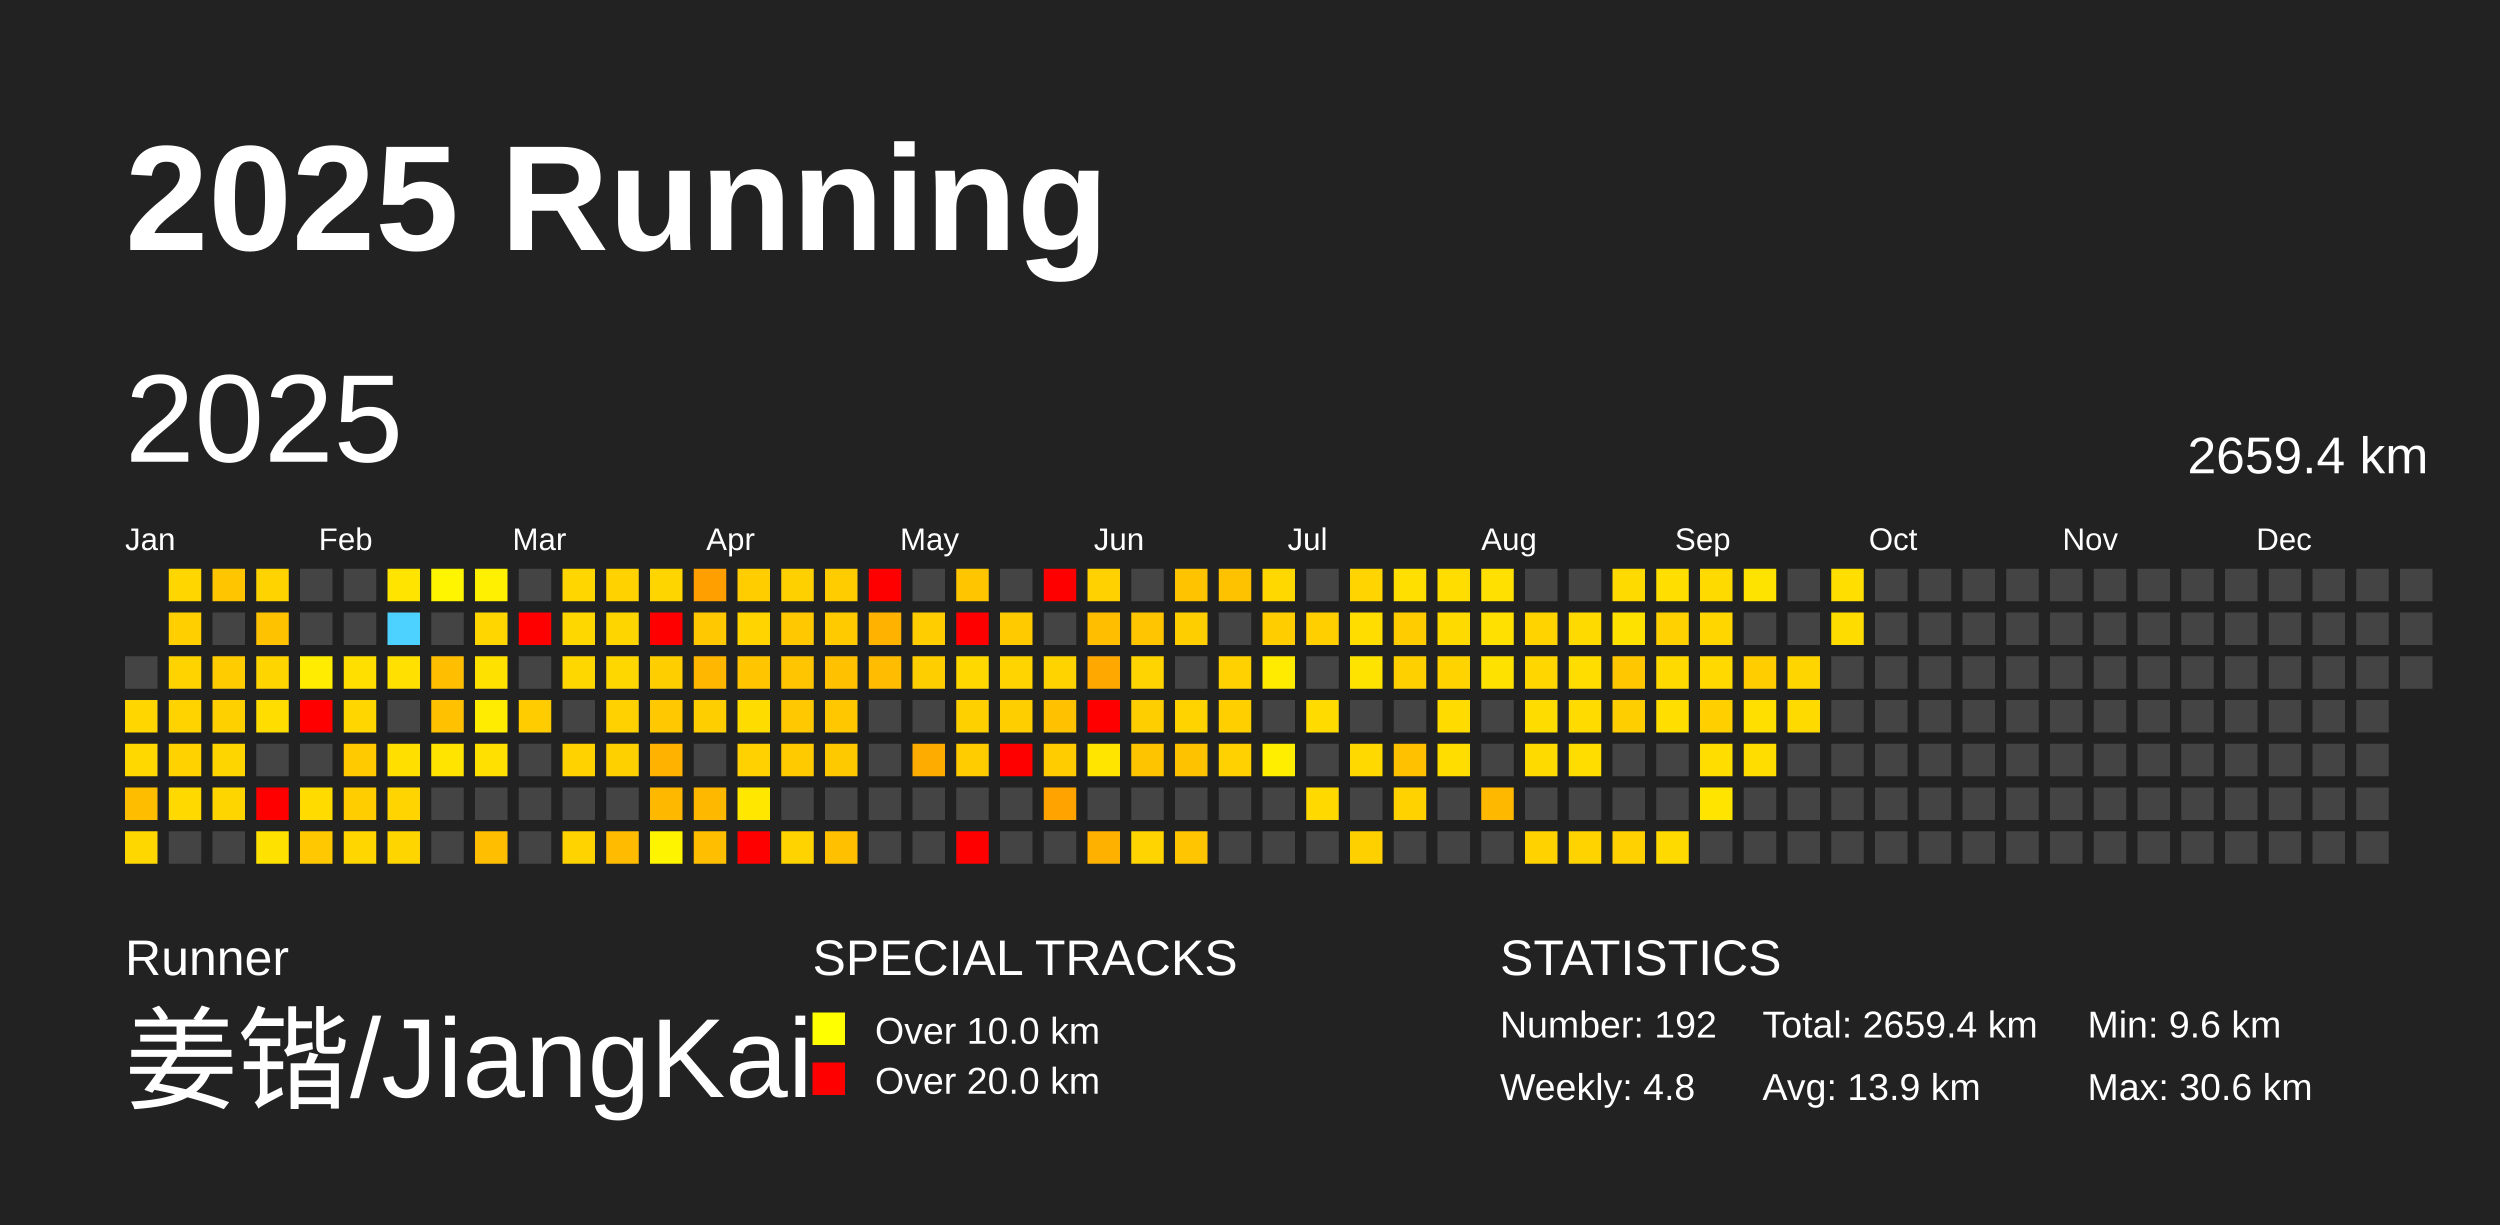
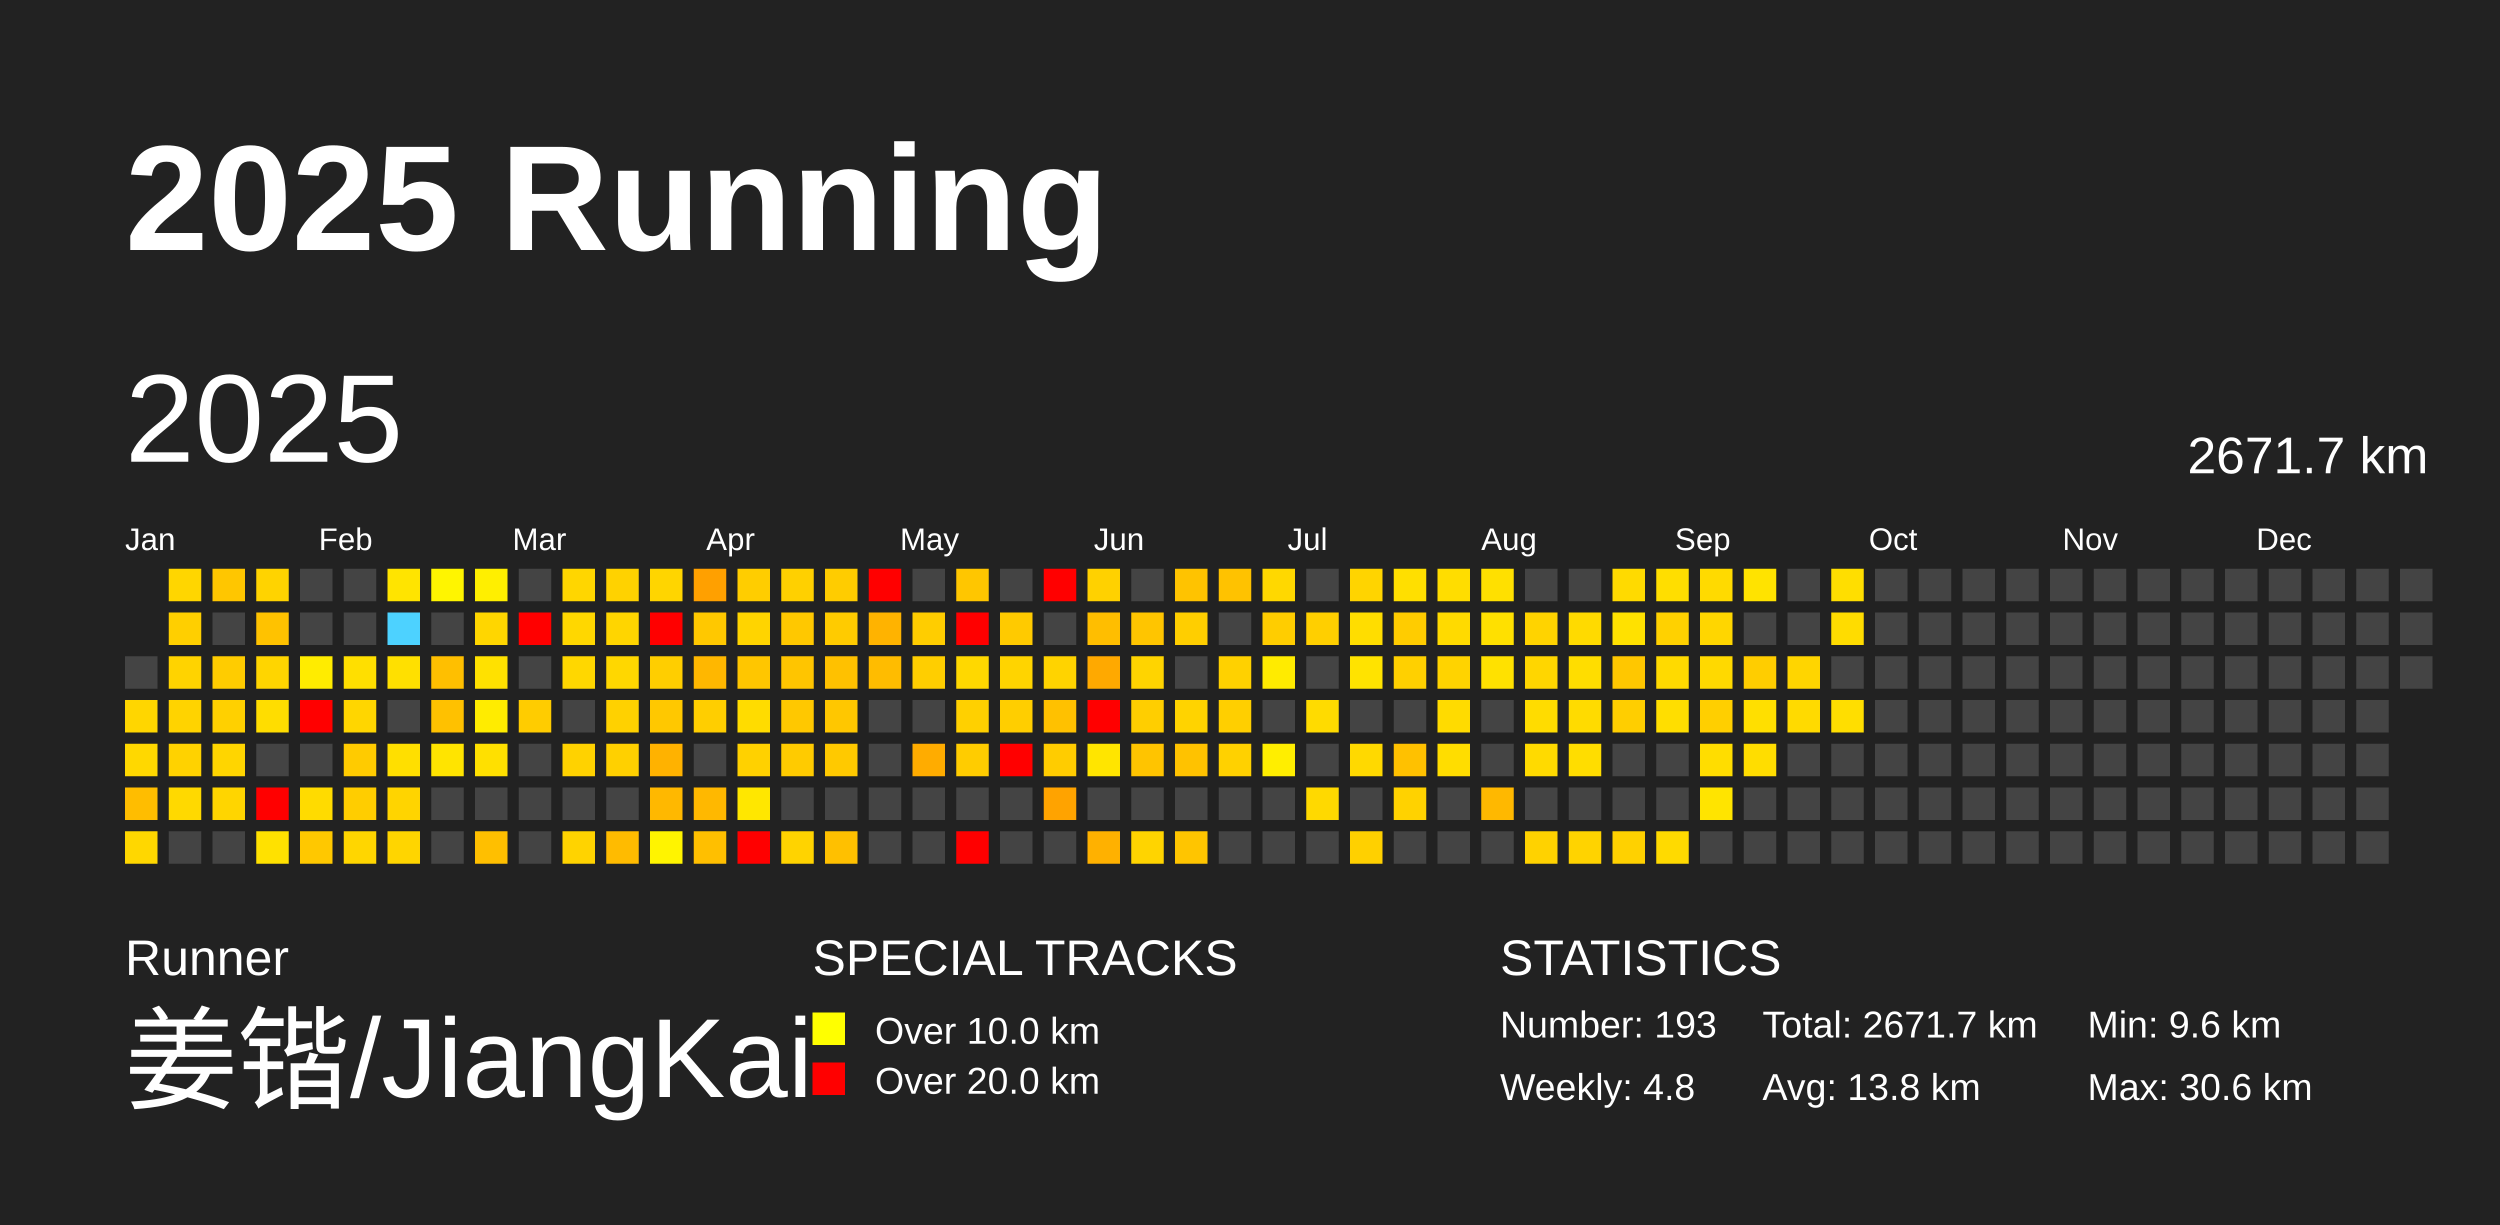
<svg xmlns="http://www.w3.org/2000/svg" baseProfile="full" height="98mm" version="1.1" viewBox="0,0,200,98" width="200mm">
  <defs />
  <rect fill="#222222" height="98" width="200" x="0" y="0" />
  <text fill="#FFFFFF" style="font-size:12px; font-family:Arial; font-weight:bold;" x="10" y="20">2025 Running</text>
  <text fill="#FFFFFF" style="font-size:4px; font-family:Arial" x="10" y="78">Runner</text>
  <text fill="#FFFFFF" style="font-size:9px; font-family:Arial" x="10" y="88">姜锴/JiangKai</text>
  <text fill="#FFFFFF" style="font-size:4px; font-family:Arial" x="65" y="78">SPECIAL TRACKS</text>
  <rect fill="yellow" height="2.6" width="2.6" x="65" y="81" />
  <text fill="#FFFFFF" style="font-size:3px; font-family:Arial" x="70" y="83.5">Over 10.0 km</text>
  <rect fill="red" height="2.6" width="2.6" x="65" y="85" />
  <text fill="#FFFFFF" style="font-size:3px; font-family:Arial" x="70" y="87.5">Over 20.0 km</text>
  <text fill="#FFFFFF" style="font-size:4px; font-family:Arial" x="120" y="78">STATISTICS</text>
-   <text fill="#FFFFFF" style="font-size:3px; font-family:Arial" x="120" y="83">Number: 192</text>
+   <text fill="#FFFFFF" style="font-size:3px; font-family:Arial" x="120" y="83">Number: 193</text>
  <text fill="#FFFFFF" style="font-size:3px; font-family:Arial" x="120" y="88">Weekly: 4.8</text>
-   <text fill="#FFFFFF" style="font-size:3px; font-family:Arial" x="141" y="83">Total: 2659.4 km</text>
-   <text fill="#FFFFFF" style="font-size:3px; font-family:Arial" x="141" y="88">Avg: 13.9 km</text>
+   <text fill="#FFFFFF" style="font-size:3px; font-family:Arial" x="141" y="83">Total: 2671.7 km</text>
+   <text fill="#FFFFFF" style="font-size:3px; font-family:Arial" x="141" y="88">Avg: 13.8 km</text>
  <text fill="#FFFFFF" style="font-size:3px; font-family:Arial" x="167" y="83">Min: 9.6 km</text>
  <text fill="#FFFFFF" style="font-size:3px; font-family:Arial" x="167" y="88">Max: 30.6 km</text>
  <text dominant-baseline="hanging" fill="#FFFFFF" style="font-size:10.0px; font-family:Arial;" x="10" y="30">2025</text>
-   <text dominant-baseline="hanging" fill="#FFFFFF" style="font-size:4.125px; font-family:Arial;" x="175" y="35">2659.4 km</text>
+   <text dominant-baseline="hanging" fill="#FFFFFF" style="font-size:4.125px; font-family:Arial;" x="175" y="35">2671.7 km</text>
  <text fill="#FFFFFF" style="font-size:2.5px; font-family:Arial" x="10.0" y="44">Jan</text>
  <text fill="#FFFFFF" style="font-size:2.5px; font-family:Arial" x="25.5" y="44">Feb</text>
  <text fill="#FFFFFF" style="font-size:2.5px; font-family:Arial" x="41.0" y="44">Mar</text>
  <text fill="#FFFFFF" style="font-size:2.5px; font-family:Arial" x="56.5" y="44">Apr</text>
  <text fill="#FFFFFF" style="font-size:2.5px; font-family:Arial" x="72.0" y="44">May</text>
  <text fill="#FFFFFF" style="font-size:2.5px; font-family:Arial" x="87.5" y="44">Jun</text>
  <text fill="#FFFFFF" style="font-size:2.5px; font-family:Arial" x="103.0" y="44">Jul</text>
  <text fill="#FFFFFF" style="font-size:2.5px; font-family:Arial" x="118.5" y="44">Aug</text>
  <text fill="#FFFFFF" style="font-size:2.5px; font-family:Arial" x="134.0" y="44">Sep</text>
  <text fill="#FFFFFF" style="font-size:2.5px; font-family:Arial" x="149.5" y="44">Oct</text>
  <text fill="#FFFFFF" style="font-size:2.5px; font-family:Arial" x="165.0" y="44">Nov</text>
  <text fill="#FFFFFF" style="font-size:2.5px; font-family:Arial" x="180.5" y="44">Dec</text>
  <rect fill="#444444" height="2.6" width="2.6" x="10.0" y="52.5" />
  <rect fill="#ffd600" height="2.6" width="2.6" x="10.0" y="56.0" />
  <rect fill="#ffd800" height="2.6" width="2.6" x="10.0" y="59.5" />
  <rect fill="#ffbd00" height="2.6" width="2.6" x="10.0" y="63.0" />
  <rect fill="#ffd700" height="2.6" width="2.6" x="10.0" y="66.5" />
  <rect fill="#ffd600" height="2.6" width="2.6" x="13.5" y="45.5" />
  <rect fill="#ffcf00" height="2.6" width="2.6" x="13.5" y="49.0" />
  <rect fill="#ffd300" height="2.6" width="2.6" x="13.5" y="52.5" />
  <rect fill="#ffd300" height="2.6" width="2.6" x="13.5" y="56.0" />
  <rect fill="#ffd200" height="2.6" width="2.6" x="13.5" y="59.5" />
  <rect fill="#ffd900" height="2.6" width="2.6" x="13.5" y="63.0" />
  <rect fill="#444444" height="2.6" width="2.6" x="13.5" y="66.5" />
  <rect fill="#ffc600" height="2.6" width="2.6" x="17.0" y="45.5" />
  <rect fill="#444444" height="2.6" width="2.6" x="17.0" y="49.0" />
  <rect fill="#ffcc00" height="2.6" width="2.6" x="17.0" y="52.5" />
  <rect fill="#ffd000" height="2.6" width="2.6" x="17.0" y="56.0" />
  <rect fill="#ffd500" height="2.6" width="2.6" x="17.0" y="59.5" />
  <rect fill="#ffd500" height="2.6" width="2.6" x="17.0" y="63.0" />
  <rect fill="#444444" height="2.6" width="2.6" x="17.0" y="66.5" />
  <rect fill="#ffd300" height="2.6" width="2.6" x="20.5" y="45.5" />
  <rect fill="#ffc200" height="2.6" width="2.6" x="20.5" y="49.0" />
  <rect fill="#ffd500" height="2.6" width="2.6" x="20.5" y="52.5" />
  <rect fill="#ffdd00" height="2.6" width="2.6" x="20.5" y="56.0" />
  <rect fill="#444444" height="2.6" width="2.6" x="20.5" y="59.5" />
  <rect fill="red" height="2.6" width="2.6" x="20.5" y="63.0" />
  <rect fill="#ffe100" height="2.6" width="2.6" x="20.5" y="66.5" />
  <rect fill="#444444" height="2.6" width="2.6" x="24.0" y="45.5" />
  <rect fill="#444444" height="2.6" width="2.6" x="24.0" y="49.0" />
  <rect fill="#ffec00" height="2.6" width="2.6" x="24.0" y="52.5" />
  <rect fill="red" height="2.6" width="2.6" x="24.0" y="56.0" />
  <rect fill="#444444" height="2.6" width="2.6" x="24.0" y="59.5" />
  <rect fill="#ffdb00" height="2.6" width="2.6" x="24.0" y="63.0" />
  <rect fill="#ffc800" height="2.6" width="2.6" x="24.0" y="66.5" />
  <rect fill="#444444" height="2.6" width="2.6" x="27.5" y="45.5" />
  <rect fill="#444444" height="2.6" width="2.6" x="27.5" y="49.0" />
  <rect fill="#ffdf00" height="2.6" width="2.6" x="27.5" y="52.5" />
  <rect fill="#ffd600" height="2.6" width="2.6" x="27.5" y="56.0" />
  <rect fill="#ffcb00" height="2.6" width="2.6" x="27.5" y="59.5" />
  <rect fill="#ffcd00" height="2.6" width="2.6" x="27.5" y="63.0" />
  <rect fill="#ffd600" height="2.6" width="2.6" x="27.5" y="66.5" />
  <rect fill="#ffe400" height="2.6" width="2.6" x="31.0" y="45.5" />
  <rect fill="#4dd2ff" height="2.6" width="2.6" x="31.0" y="49.0" />
  <rect fill="#ffe000" height="2.6" width="2.6" x="31.0" y="52.5" />
  <rect fill="#444444" height="2.6" width="2.6" x="31.0" y="56.0" />
  <rect fill="#ffdf00" height="2.6" width="2.6" x="31.0" y="59.5" />
  <rect fill="#ffd400" height="2.6" width="2.6" x="31.0" y="63.0" />
  <rect fill="#ffd500" height="2.6" width="2.6" x="31.0" y="66.5" />
  <rect fill="#fff500" height="2.6" width="2.6" x="34.5" y="45.5" />
  <rect fill="#444444" height="2.6" width="2.6" x="34.5" y="49.0" />
  <rect fill="#ffbf00" height="2.6" width="2.6" x="34.5" y="52.5" />
  <rect fill="#ffc100" height="2.6" width="2.6" x="34.5" y="56.0" />
  <rect fill="#ffe400" height="2.6" width="2.6" x="34.5" y="59.5" />
  <rect fill="#444444" height="2.6" width="2.6" x="34.5" y="63.0" />
  <rect fill="#444444" height="2.6" width="2.6" x="34.5" y="66.5" />
  <rect fill="#ffef00" height="2.6" width="2.6" x="38.0" y="45.5" />
  <rect fill="#ffd600" height="2.6" width="2.6" x="38.0" y="49.0" />
  <rect fill="#ffe100" height="2.6" width="2.6" x="38.0" y="52.5" />
  <rect fill="#ffec00" height="2.6" width="2.6" x="38.0" y="56.0" />
  <rect fill="#ffe000" height="2.6" width="2.6" x="38.0" y="59.5" />
  <rect fill="#444444" height="2.6" width="2.6" x="38.0" y="63.0" />
  <rect fill="#ffbf00" height="2.6" width="2.6" x="38.0" y="66.5" />
  <rect fill="#444444" height="2.6" width="2.6" x="41.5" y="45.5" />
  <rect fill="red" height="2.6" width="2.6" x="41.5" y="49.0" />
  <rect fill="#444444" height="2.6" width="2.6" x="41.5" y="52.5" />
  <rect fill="#ffcc00" height="2.6" width="2.6" x="41.5" y="56.0" />
  <rect fill="#444444" height="2.6" width="2.6" x="41.5" y="59.5" />
  <rect fill="#444444" height="2.6" width="2.6" x="41.5" y="63.0" />
  <rect fill="#444444" height="2.6" width="2.6" x="41.5" y="66.5" />
  <rect fill="#ffd600" height="2.6" width="2.6" x="45.0" y="45.5" />
  <rect fill="#ffd700" height="2.6" width="2.6" x="45.0" y="49.0" />
  <rect fill="#ffd700" height="2.6" width="2.6" x="45.0" y="52.5" />
  <rect fill="#444444" height="2.6" width="2.6" x="45.0" y="56.0" />
  <rect fill="#ffd200" height="2.6" width="2.6" x="45.0" y="59.5" />
  <rect fill="#444444" height="2.6" width="2.6" x="45.0" y="63.0" />
  <rect fill="#ffd300" height="2.6" width="2.6" x="45.0" y="66.5" />
  <rect fill="#ffd200" height="2.6" width="2.6" x="48.5" y="45.5" />
  <rect fill="#ffd500" height="2.6" width="2.6" x="48.5" y="49.0" />
  <rect fill="#ffd700" height="2.6" width="2.6" x="48.5" y="52.5" />
  <rect fill="#ffd100" height="2.6" width="2.6" x="48.5" y="56.0" />
  <rect fill="#ffd000" height="2.6" width="2.6" x="48.5" y="59.5" />
  <rect fill="#444444" height="2.6" width="2.6" x="48.5" y="63.0" />
  <rect fill="#ffbb00" height="2.6" width="2.6" x="48.5" y="66.5" />
  <rect fill="#ffd500" height="2.6" width="2.6" x="52.0" y="45.5" />
  <rect fill="red" height="2.6" width="2.6" x="52.0" y="49.0" />
  <rect fill="#ffce00" height="2.6" width="2.6" x="52.0" y="52.5" />
  <rect fill="#ffc800" height="2.6" width="2.6" x="52.0" y="56.0" />
  <rect fill="#ffb200" height="2.6" width="2.6" x="52.0" y="59.5" />
  <rect fill="#ffb800" height="2.6" width="2.6" x="52.0" y="63.0" />
  <rect fill="#fff400" height="2.6" width="2.6" x="52.0" y="66.5" />
  <rect fill="#ffa000" height="2.6" width="2.6" x="55.5" y="45.5" />
  <rect fill="#ffc800" height="2.6" width="2.6" x="55.5" y="49.0" />
  <rect fill="#ffb700" height="2.6" width="2.6" x="55.5" y="52.5" />
  <rect fill="#ffce00" height="2.6" width="2.6" x="55.5" y="56.0" />
  <rect fill="#444444" height="2.6" width="2.6" x="55.5" y="59.5" />
  <rect fill="#ffb800" height="2.6" width="2.6" x="55.5" y="63.0" />
  <rect fill="#ffbf00" height="2.6" width="2.6" x="55.5" y="66.5" />
  <rect fill="#ffcd00" height="2.6" width="2.6" x="59.0" y="45.5" />
  <rect fill="#ffd400" height="2.6" width="2.6" x="59.0" y="49.0" />
  <rect fill="#ffc600" height="2.6" width="2.6" x="59.0" y="52.5" />
  <rect fill="#ffdc00" height="2.6" width="2.6" x="59.0" y="56.0" />
  <rect fill="#ffd100" height="2.6" width="2.6" x="59.0" y="59.5" />
  <rect fill="#ffe700" height="2.6" width="2.6" x="59.0" y="63.0" />
  <rect fill="red" height="2.6" width="2.6" x="59.0" y="66.5" />
  <rect fill="#ffd000" height="2.6" width="2.6" x="62.5" y="45.5" />
  <rect fill="#ffc800" height="2.6" width="2.6" x="62.5" y="49.0" />
  <rect fill="#ffc500" height="2.6" width="2.6" x="62.5" y="52.5" />
  <rect fill="#ffc800" height="2.6" width="2.6" x="62.5" y="56.0" />
  <rect fill="#ffcb00" height="2.6" width="2.6" x="62.5" y="59.5" />
  <rect fill="#444444" height="2.6" width="2.6" x="62.5" y="63.0" />
  <rect fill="#ffd300" height="2.6" width="2.6" x="62.5" y="66.5" />
  <rect fill="#ffcc00" height="2.6" width="2.6" x="66.0" y="45.5" />
  <rect fill="#ffcb00" height="2.6" width="2.6" x="66.0" y="49.0" />
  <rect fill="#ffc100" height="2.6" width="2.6" x="66.0" y="52.5" />
  <rect fill="#ffc700" height="2.6" width="2.6" x="66.0" y="56.0" />
  <rect fill="#ffc900" height="2.6" width="2.6" x="66.0" y="59.5" />
  <rect fill="#444444" height="2.6" width="2.6" x="66.0" y="63.0" />
  <rect fill="#ffc000" height="2.6" width="2.6" x="66.0" y="66.5" />
  <rect fill="red" height="2.6" width="2.6" x="69.5" y="45.5" />
  <rect fill="#ffb300" height="2.6" width="2.6" x="69.5" y="49.0" />
  <rect fill="#ffbc00" height="2.6" width="2.6" x="69.5" y="52.5" />
  <rect fill="#444444" height="2.6" width="2.6" x="69.5" y="56.0" />
  <rect fill="#444444" height="2.6" width="2.6" x="69.5" y="59.5" />
  <rect fill="#444444" height="2.6" width="2.6" x="69.5" y="63.0" />
  <rect fill="#444444" height="2.6" width="2.6" x="69.5" y="66.5" />
  <rect fill="#444444" height="2.6" width="2.6" x="73.0" y="45.5" />
  <rect fill="#ffcd00" height="2.6" width="2.6" x="73.0" y="49.0" />
  <rect fill="#ffce00" height="2.6" width="2.6" x="73.0" y="52.5" />
  <rect fill="#444444" height="2.6" width="2.6" x="73.0" y="56.0" />
  <rect fill="#ffac00" height="2.6" width="2.6" x="73.0" y="59.5" />
  <rect fill="#444444" height="2.6" width="2.6" x="73.0" y="63.0" />
  <rect fill="#444444" height="2.6" width="2.6" x="73.0" y="66.5" />
  <rect fill="#ffc600" height="2.6" width="2.6" x="76.5" y="45.5" />
  <rect fill="red" height="2.6" width="2.6" x="76.5" y="49.0" />
  <rect fill="#ffd800" height="2.6" width="2.6" x="76.5" y="52.5" />
  <rect fill="#ffd000" height="2.6" width="2.6" x="76.5" y="56.0" />
  <rect fill="#ffcc00" height="2.6" width="2.6" x="76.5" y="59.5" />
  <rect fill="#444444" height="2.6" width="2.6" x="76.5" y="63.0" />
  <rect fill="red" height="2.6" width="2.6" x="76.5" y="66.5" />
  <rect fill="#444444" height="2.6" width="2.6" x="80.0" y="45.5" />
  <rect fill="#ffca00" height="2.6" width="2.6" x="80.0" y="49.0" />
  <rect fill="#ffd400" height="2.6" width="2.6" x="80.0" y="52.5" />
  <rect fill="#ffce00" height="2.6" width="2.6" x="80.0" y="56.0" />
  <rect fill="red" height="2.6" width="2.6" x="80.0" y="59.5" />
  <rect fill="#444444" height="2.6" width="2.6" x="80.0" y="63.0" />
  <rect fill="#444444" height="2.6" width="2.6" x="80.0" y="66.5" />
  <rect fill="red" height="2.6" width="2.6" x="83.5" y="45.5" />
  <rect fill="#444444" height="2.6" width="2.6" x="83.5" y="49.0" />
  <rect fill="#ffd300" height="2.6" width="2.6" x="83.5" y="52.5" />
  <rect fill="#ffc100" height="2.6" width="2.6" x="83.5" y="56.0" />
  <rect fill="#ffcc00" height="2.6" width="2.6" x="83.5" y="59.5" />
  <rect fill="#ffa300" height="2.6" width="2.6" x="83.5" y="63.0" />
  <rect fill="#444444" height="2.6" width="2.6" x="83.5" y="66.5" />
  <rect fill="#ffd100" height="2.6" width="2.6" x="87.0" y="45.5" />
  <rect fill="#ffbe00" height="2.6" width="2.6" x="87.0" y="49.0" />
  <rect fill="#ffa900" height="2.6" width="2.6" x="87.0" y="52.5" />
  <rect fill="red" height="2.6" width="2.6" x="87.0" y="56.0" />
  <rect fill="#ffe500" height="2.6" width="2.6" x="87.0" y="59.5" />
  <rect fill="#444444" height="2.6" width="2.6" x="87.0" y="63.0" />
  <rect fill="#ffb100" height="2.6" width="2.6" x="87.0" y="66.5" />
  <rect fill="#444444" height="2.6" width="2.6" x="90.5" y="45.5" />
  <rect fill="#ffc500" height="2.6" width="2.6" x="90.5" y="49.0" />
  <rect fill="#ffd400" height="2.6" width="2.6" x="90.5" y="52.5" />
  <rect fill="#ffce00" height="2.6" width="2.6" x="90.5" y="56.0" />
  <rect fill="#ffc400" height="2.6" width="2.6" x="90.5" y="59.5" />
  <rect fill="#444444" height="2.6" width="2.6" x="90.5" y="63.0" />
  <rect fill="#ffd400" height="2.6" width="2.6" x="90.5" y="66.5" />
  <rect fill="#ffc300" height="2.6" width="2.6" x="94.0" y="45.5" />
  <rect fill="#ffce00" height="2.6" width="2.6" x="94.0" y="49.0" />
  <rect fill="#444444" height="2.6" width="2.6" x="94.0" y="52.5" />
  <rect fill="#ffd300" height="2.6" width="2.6" x="94.0" y="56.0" />
  <rect fill="#ffc200" height="2.6" width="2.6" x="94.0" y="59.5" />
  <rect fill="#444444" height="2.6" width="2.6" x="94.0" y="63.0" />
  <rect fill="#ffc500" height="2.6" width="2.6" x="94.0" y="66.5" />
  <rect fill="#ffc200" height="2.6" width="2.6" x="97.5" y="45.5" />
  <rect fill="#444444" height="2.6" width="2.6" x="97.5" y="49.0" />
  <rect fill="#ffd100" height="2.6" width="2.6" x="97.5" y="52.5" />
  <rect fill="#ffcf00" height="2.6" width="2.6" x="97.5" y="56.0" />
  <rect fill="#ffd100" height="2.6" width="2.6" x="97.5" y="59.5" />
  <rect fill="#444444" height="2.6" width="2.6" x="97.5" y="63.0" />
  <rect fill="#444444" height="2.6" width="2.6" x="97.5" y="66.5" />
  <rect fill="#ffd800" height="2.6" width="2.6" x="101.0" y="45.5" />
  <rect fill="#ffcd00" height="2.6" width="2.6" x="101.0" y="49.0" />
  <rect fill="#ffeb00" height="2.6" width="2.6" x="101.0" y="52.5" />
  <rect fill="#444444" height="2.6" width="2.6" x="101.0" y="56.0" />
  <rect fill="#ffee00" height="2.6" width="2.6" x="101.0" y="59.5" />
  <rect fill="#444444" height="2.6" width="2.6" x="101.0" y="63.0" />
  <rect fill="#444444" height="2.6" width="2.6" x="101.0" y="66.5" />
  <rect fill="#444444" height="2.6" width="2.6" x="104.5" y="45.5" />
  <rect fill="#ffcf00" height="2.6" width="2.6" x="104.5" y="49.0" />
  <rect fill="#444444" height="2.6" width="2.6" x="104.5" y="52.5" />
  <rect fill="#ffdb00" height="2.6" width="2.6" x="104.5" y="56.0" />
  <rect fill="#444444" height="2.6" width="2.6" x="104.5" y="59.5" />
  <rect fill="#ffd900" height="2.6" width="2.6" x="104.5" y="63.0" />
  <rect fill="#444444" height="2.6" width="2.6" x="104.5" y="66.5" />
  <rect fill="#ffd400" height="2.6" width="2.6" x="108.0" y="45.5" />
  <rect fill="#ffdd00" height="2.6" width="2.6" x="108.0" y="49.0" />
  <rect fill="#ffe300" height="2.6" width="2.6" x="108.0" y="52.5" />
  <rect fill="#444444" height="2.6" width="2.6" x="108.0" y="56.0" />
  <rect fill="#ffd900" height="2.6" width="2.6" x="108.0" y="59.5" />
  <rect fill="#444444" height="2.6" width="2.6" x="108.0" y="63.0" />
  <rect fill="#ffd000" height="2.6" width="2.6" x="108.0" y="66.5" />
  <rect fill="#ffdf00" height="2.6" width="2.6" x="111.5" y="45.5" />
  <rect fill="#ffcc00" height="2.6" width="2.6" x="111.5" y="49.0" />
  <rect fill="#ffd000" height="2.6" width="2.6" x="111.5" y="52.5" />
  <rect fill="#444444" height="2.6" width="2.6" x="111.5" y="56.0" />
  <rect fill="#ffc100" height="2.6" width="2.6" x="111.5" y="59.5" />
  <rect fill="#ffd200" height="2.6" width="2.6" x="111.5" y="63.0" />
  <rect fill="#444444" height="2.6" width="2.6" x="111.5" y="66.5" />
  <rect fill="#ffdd00" height="2.6" width="2.6" x="115.0" y="45.5" />
  <rect fill="#ffda00" height="2.6" width="2.6" x="115.0" y="49.0" />
  <rect fill="#ffd300" height="2.6" width="2.6" x="115.0" y="52.5" />
  <rect fill="#ffdb00" height="2.6" width="2.6" x="115.0" y="56.0" />
  <rect fill="#ffdd00" height="2.6" width="2.6" x="115.0" y="59.5" />
  <rect fill="#444444" height="2.6" width="2.6" x="115.0" y="63.0" />
  <rect fill="#444444" height="2.6" width="2.6" x="115.0" y="66.5" />
  <rect fill="#ffe000" height="2.6" width="2.6" x="118.5" y="45.5" />
  <rect fill="#ffe000" height="2.6" width="2.6" x="118.5" y="49.0" />
  <rect fill="#ffe100" height="2.6" width="2.6" x="118.5" y="52.5" />
  <rect fill="#444444" height="2.6" width="2.6" x="118.5" y="56.0" />
  <rect fill="#444444" height="2.6" width="2.6" x="118.5" y="59.5" />
  <rect fill="#ffb800" height="2.6" width="2.6" x="118.5" y="63.0" />
  <rect fill="#444444" height="2.6" width="2.6" x="118.5" y="66.5" />
  <rect fill="#444444" height="2.6" width="2.6" x="122.0" y="45.5" />
  <rect fill="#ffd300" height="2.6" width="2.6" x="122.0" y="49.0" />
  <rect fill="#ffd600" height="2.6" width="2.6" x="122.0" y="52.5" />
  <rect fill="#ffdc00" height="2.6" width="2.6" x="122.0" y="56.0" />
  <rect fill="#ffda00" height="2.6" width="2.6" x="122.0" y="59.5" />
  <rect fill="#444444" height="2.6" width="2.6" x="122.0" y="63.0" />
  <rect fill="#ffd200" height="2.6" width="2.6" x="122.0" y="66.5" />
  <rect fill="#444444" height="2.6" width="2.6" x="125.5" y="45.5" />
  <rect fill="#ffda00" height="2.6" width="2.6" x="125.5" y="49.0" />
  <rect fill="#ffdd00" height="2.6" width="2.6" x="125.5" y="52.5" />
  <rect fill="#ffdb00" height="2.6" width="2.6" x="125.5" y="56.0" />
  <rect fill="#ffdd00" height="2.6" width="2.6" x="125.5" y="59.5" />
  <rect fill="#444444" height="2.6" width="2.6" x="125.5" y="63.0" />
  <rect fill="#ffd300" height="2.6" width="2.6" x="125.5" y="66.5" />
  <rect fill="#ffda00" height="2.6" width="2.6" x="129.0" y="45.5" />
  <rect fill="#ffe100" height="2.6" width="2.6" x="129.0" y="49.0" />
  <rect fill="#ffc700" height="2.6" width="2.6" x="129.0" y="52.5" />
  <rect fill="#ffce00" height="2.6" width="2.6" x="129.0" y="56.0" />
  <rect fill="#444444" height="2.6" width="2.6" x="129.0" y="59.5" />
  <rect fill="#444444" height="2.6" width="2.6" x="129.0" y="63.0" />
  <rect fill="#ffd100" height="2.6" width="2.6" x="129.0" y="66.5" />
  <rect fill="#ffde00" height="2.6" width="2.6" x="132.5" y="45.5" />
  <rect fill="#ffd100" height="2.6" width="2.6" x="132.5" y="49.0" />
  <rect fill="#ffda00" height="2.6" width="2.6" x="132.5" y="52.5" />
  <rect fill="#ffde00" height="2.6" width="2.6" x="132.5" y="56.0" />
  <rect fill="#444444" height="2.6" width="2.6" x="132.5" y="59.5" />
  <rect fill="#444444" height="2.6" width="2.6" x="132.5" y="63.0" />
  <rect fill="#ffda00" height="2.6" width="2.6" x="132.5" y="66.5" />
  <rect fill="#ffda00" height="2.6" width="2.6" x="136.0" y="45.5" />
  <rect fill="#ffd600" height="2.6" width="2.6" x="136.0" y="49.0" />
  <rect fill="#ffd900" height="2.6" width="2.6" x="136.0" y="52.5" />
  <rect fill="#ffcf00" height="2.6" width="2.6" x="136.0" y="56.0" />
  <rect fill="#ffdd00" height="2.6" width="2.6" x="136.0" y="59.5" />
  <rect fill="#ffe400" height="2.6" width="2.6" x="136.0" y="63.0" />
  <rect fill="#444444" height="2.6" width="2.6" x="136.0" y="66.5" />
  <rect fill="#ffe300" height="2.6" width="2.6" x="139.5" y="45.5" />
  <rect fill="#444444" height="2.6" width="2.6" x="139.5" y="49.0" />
  <rect fill="#ffcd00" height="2.6" width="2.6" x="139.5" y="52.5" />
  <rect fill="#ffdf00" height="2.6" width="2.6" x="139.5" y="56.0" />
  <rect fill="#ffdd00" height="2.6" width="2.6" x="139.5" y="59.5" />
  <rect fill="#444444" height="2.6" width="2.6" x="139.5" y="63.0" />
  <rect fill="#444444" height="2.6" width="2.6" x="139.5" y="66.5" />
  <rect fill="#444444" height="2.6" width="2.6" x="143.0" y="45.5" />
  <rect fill="#444444" height="2.6" width="2.6" x="143.0" y="49.0" />
  <rect fill="#ffd500" height="2.6" width="2.6" x="143.0" y="52.5" />
  <rect fill="#ffda00" height="2.6" width="2.6" x="143.0" y="56.0" />
  <rect fill="#444444" height="2.6" width="2.6" x="143.0" y="59.5" />
  <rect fill="#444444" height="2.6" width="2.6" x="143.0" y="63.0" />
  <rect fill="#444444" height="2.6" width="2.6" x="143.0" y="66.5" />
  <rect fill="#ffde00" height="2.6" width="2.6" x="146.5" y="45.5" />
  <rect fill="#ffdc00" height="2.6" width="2.6" x="146.5" y="49.0" />
  <rect fill="#444444" height="2.6" width="2.6" x="146.5" y="52.5" />
-   <rect fill="#444444" height="2.6" width="2.6" x="146.5" y="56.0" />
+   <rect fill="#ffde00" height="2.6" width="2.6" x="146.5" y="56.0" />
  <rect fill="#444444" height="2.6" width="2.6" x="146.5" y="59.5" />
  <rect fill="#444444" height="2.6" width="2.6" x="146.5" y="63.0" />
  <rect fill="#444444" height="2.6" width="2.6" x="146.5" y="66.5" />
  <rect fill="#444444" height="2.6" width="2.6" x="150.0" y="45.5" />
  <rect fill="#444444" height="2.6" width="2.6" x="150.0" y="49.0" />
  <rect fill="#444444" height="2.6" width="2.6" x="150.0" y="52.5" />
  <rect fill="#444444" height="2.6" width="2.6" x="150.0" y="56.0" />
  <rect fill="#444444" height="2.6" width="2.6" x="150.0" y="59.5" />
  <rect fill="#444444" height="2.6" width="2.6" x="150.0" y="63.0" />
  <rect fill="#444444" height="2.6" width="2.6" x="150.0" y="66.5" />
  <rect fill="#444444" height="2.6" width="2.6" x="153.5" y="45.5" />
  <rect fill="#444444" height="2.6" width="2.6" x="153.5" y="49.0" />
  <rect fill="#444444" height="2.6" width="2.6" x="153.5" y="52.5" />
  <rect fill="#444444" height="2.6" width="2.6" x="153.5" y="56.0" />
  <rect fill="#444444" height="2.6" width="2.6" x="153.5" y="59.5" />
  <rect fill="#444444" height="2.6" width="2.6" x="153.5" y="63.0" />
  <rect fill="#444444" height="2.6" width="2.6" x="153.5" y="66.5" />
  <rect fill="#444444" height="2.6" width="2.6" x="157.0" y="45.5" />
  <rect fill="#444444" height="2.6" width="2.6" x="157.0" y="49.0" />
  <rect fill="#444444" height="2.6" width="2.6" x="157.0" y="52.5" />
  <rect fill="#444444" height="2.6" width="2.6" x="157.0" y="56.0" />
  <rect fill="#444444" height="2.6" width="2.6" x="157.0" y="59.5" />
  <rect fill="#444444" height="2.6" width="2.6" x="157.0" y="63.0" />
  <rect fill="#444444" height="2.6" width="2.6" x="157.0" y="66.5" />
  <rect fill="#444444" height="2.6" width="2.6" x="160.5" y="45.5" />
  <rect fill="#444444" height="2.6" width="2.6" x="160.5" y="49.0" />
  <rect fill="#444444" height="2.6" width="2.6" x="160.5" y="52.5" />
  <rect fill="#444444" height="2.6" width="2.6" x="160.5" y="56.0" />
  <rect fill="#444444" height="2.6" width="2.6" x="160.5" y="59.5" />
  <rect fill="#444444" height="2.6" width="2.6" x="160.5" y="63.0" />
  <rect fill="#444444" height="2.6" width="2.6" x="160.5" y="66.5" />
  <rect fill="#444444" height="2.6" width="2.6" x="164.0" y="45.5" />
  <rect fill="#444444" height="2.6" width="2.6" x="164.0" y="49.0" />
  <rect fill="#444444" height="2.6" width="2.6" x="164.0" y="52.5" />
  <rect fill="#444444" height="2.6" width="2.6" x="164.0" y="56.0" />
  <rect fill="#444444" height="2.6" width="2.6" x="164.0" y="59.5" />
  <rect fill="#444444" height="2.6" width="2.6" x="164.0" y="63.0" />
  <rect fill="#444444" height="2.6" width="2.6" x="164.0" y="66.5" />
  <rect fill="#444444" height="2.6" width="2.6" x="167.5" y="45.5" />
  <rect fill="#444444" height="2.6" width="2.6" x="167.5" y="49.0" />
  <rect fill="#444444" height="2.6" width="2.6" x="167.5" y="52.5" />
  <rect fill="#444444" height="2.6" width="2.6" x="167.5" y="56.0" />
  <rect fill="#444444" height="2.6" width="2.6" x="167.5" y="59.5" />
  <rect fill="#444444" height="2.6" width="2.6" x="167.5" y="63.0" />
  <rect fill="#444444" height="2.6" width="2.6" x="167.5" y="66.5" />
  <rect fill="#444444" height="2.6" width="2.6" x="171.0" y="45.5" />
  <rect fill="#444444" height="2.6" width="2.6" x="171.0" y="49.0" />
  <rect fill="#444444" height="2.6" width="2.6" x="171.0" y="52.5" />
  <rect fill="#444444" height="2.6" width="2.6" x="171.0" y="56.0" />
  <rect fill="#444444" height="2.6" width="2.6" x="171.0" y="59.5" />
  <rect fill="#444444" height="2.6" width="2.6" x="171.0" y="63.0" />
  <rect fill="#444444" height="2.6" width="2.6" x="171.0" y="66.5" />
  <rect fill="#444444" height="2.6" width="2.6" x="174.5" y="45.5" />
  <rect fill="#444444" height="2.6" width="2.6" x="174.5" y="49.0" />
  <rect fill="#444444" height="2.6" width="2.6" x="174.5" y="52.5" />
  <rect fill="#444444" height="2.6" width="2.6" x="174.5" y="56.0" />
  <rect fill="#444444" height="2.6" width="2.6" x="174.5" y="59.5" />
  <rect fill="#444444" height="2.6" width="2.6" x="174.5" y="63.0" />
  <rect fill="#444444" height="2.6" width="2.6" x="174.5" y="66.5" />
  <rect fill="#444444" height="2.6" width="2.6" x="178.0" y="45.5" />
  <rect fill="#444444" height="2.6" width="2.6" x="178.0" y="49.0" />
  <rect fill="#444444" height="2.6" width="2.6" x="178.0" y="52.5" />
  <rect fill="#444444" height="2.6" width="2.6" x="178.0" y="56.0" />
  <rect fill="#444444" height="2.6" width="2.6" x="178.0" y="59.5" />
  <rect fill="#444444" height="2.6" width="2.6" x="178.0" y="63.0" />
  <rect fill="#444444" height="2.6" width="2.6" x="178.0" y="66.5" />
  <rect fill="#444444" height="2.6" width="2.6" x="181.5" y="45.5" />
  <rect fill="#444444" height="2.6" width="2.6" x="181.5" y="49.0" />
  <rect fill="#444444" height="2.6" width="2.6" x="181.5" y="52.5" />
  <rect fill="#444444" height="2.6" width="2.6" x="181.5" y="56.0" />
  <rect fill="#444444" height="2.6" width="2.6" x="181.5" y="59.5" />
  <rect fill="#444444" height="2.6" width="2.6" x="181.5" y="63.0" />
  <rect fill="#444444" height="2.6" width="2.6" x="181.5" y="66.5" />
  <rect fill="#444444" height="2.6" width="2.6" x="185.0" y="45.5" />
  <rect fill="#444444" height="2.6" width="2.6" x="185.0" y="49.0" />
  <rect fill="#444444" height="2.6" width="2.6" x="185.0" y="52.5" />
  <rect fill="#444444" height="2.6" width="2.6" x="185.0" y="56.0" />
  <rect fill="#444444" height="2.6" width="2.6" x="185.0" y="59.5" />
  <rect fill="#444444" height="2.6" width="2.6" x="185.0" y="63.0" />
  <rect fill="#444444" height="2.6" width="2.6" x="185.0" y="66.5" />
  <rect fill="#444444" height="2.6" width="2.6" x="188.5" y="45.5" />
  <rect fill="#444444" height="2.6" width="2.6" x="188.5" y="49.0" />
  <rect fill="#444444" height="2.6" width="2.6" x="188.5" y="52.5" />
  <rect fill="#444444" height="2.6" width="2.6" x="188.5" y="56.0" />
  <rect fill="#444444" height="2.6" width="2.6" x="188.5" y="59.5" />
  <rect fill="#444444" height="2.6" width="2.6" x="188.5" y="63.0" />
  <rect fill="#444444" height="2.6" width="2.6" x="188.5" y="66.5" />
  <rect fill="#444444" height="2.6" width="2.6" x="192.0" y="45.5" />
  <rect fill="#444444" height="2.6" width="2.6" x="192.0" y="49.0" />
  <rect fill="#444444" height="2.6" width="2.6" x="192.0" y="52.5" />
</svg>
